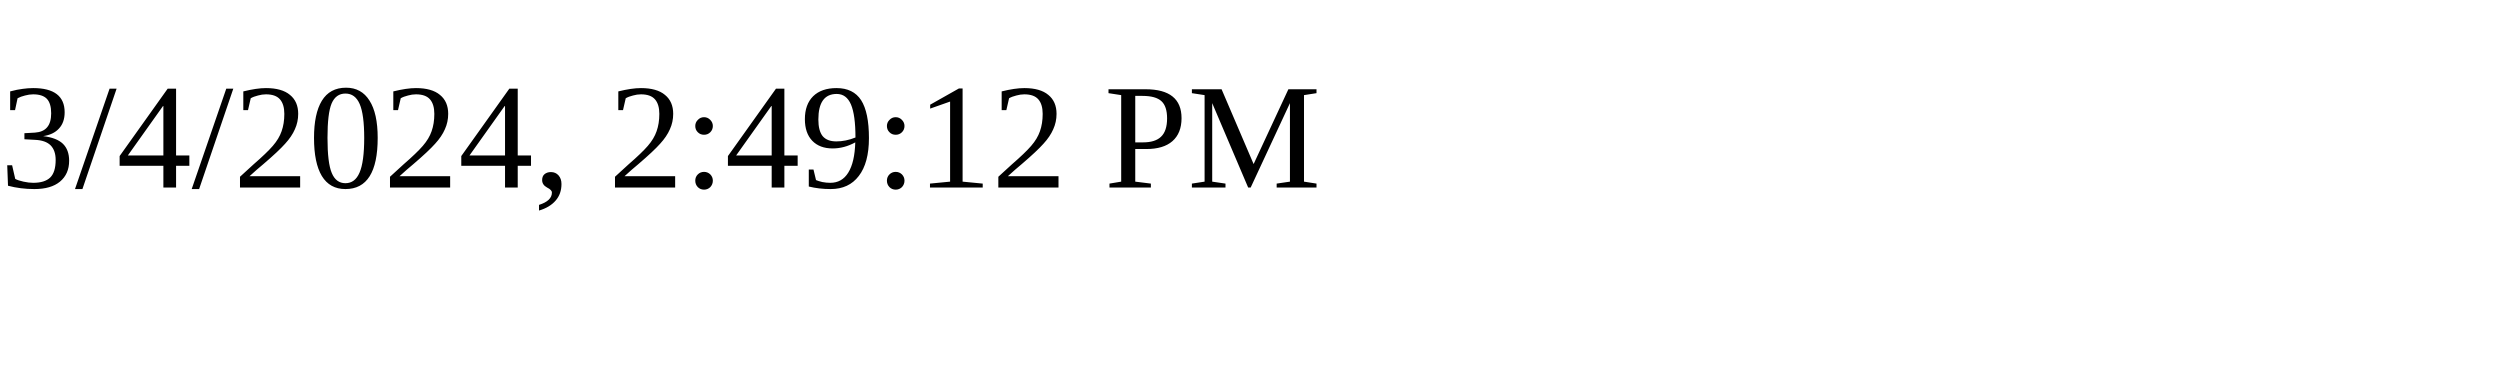
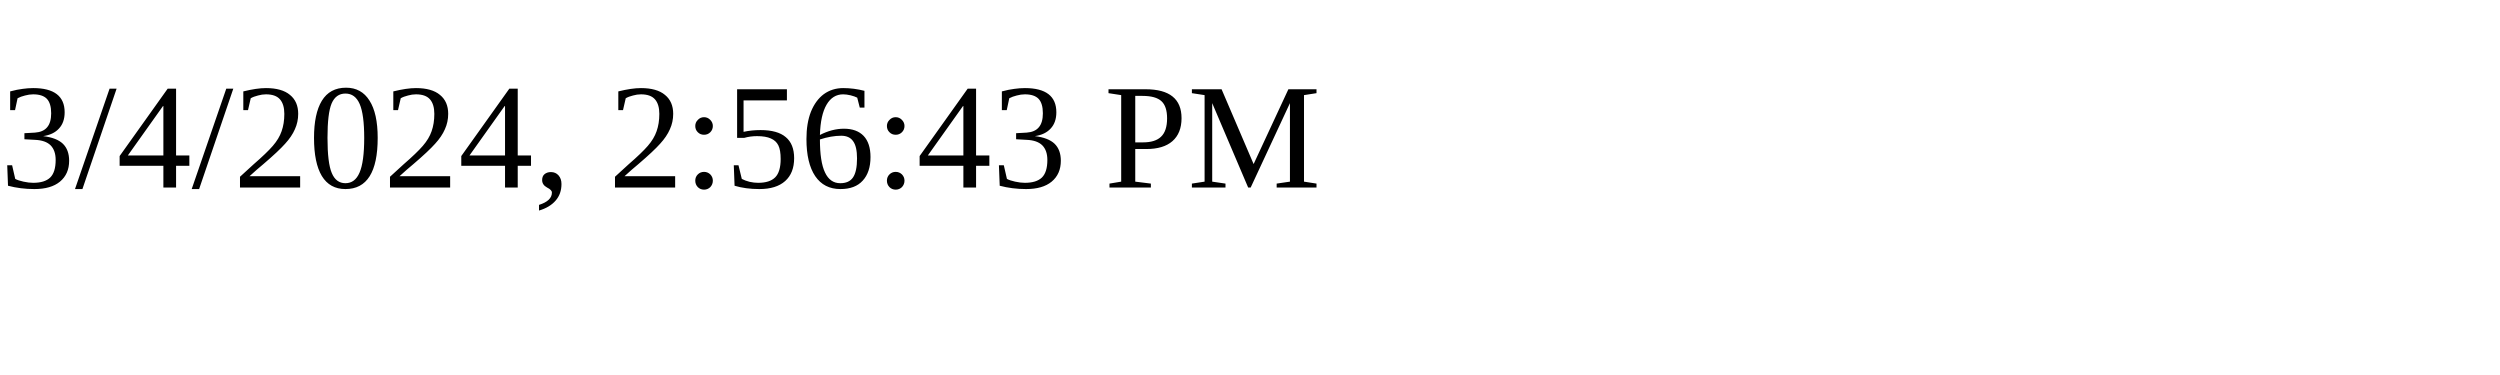
<svg xmlns="http://www.w3.org/2000/svg" height="30" width="200">
-   <text x="0" y="15">3/4/2024, 2:49:12 PM</text>
+   <text x="0" y="15">3/4/2024, 2:56:43 PM</text>
</svg>
